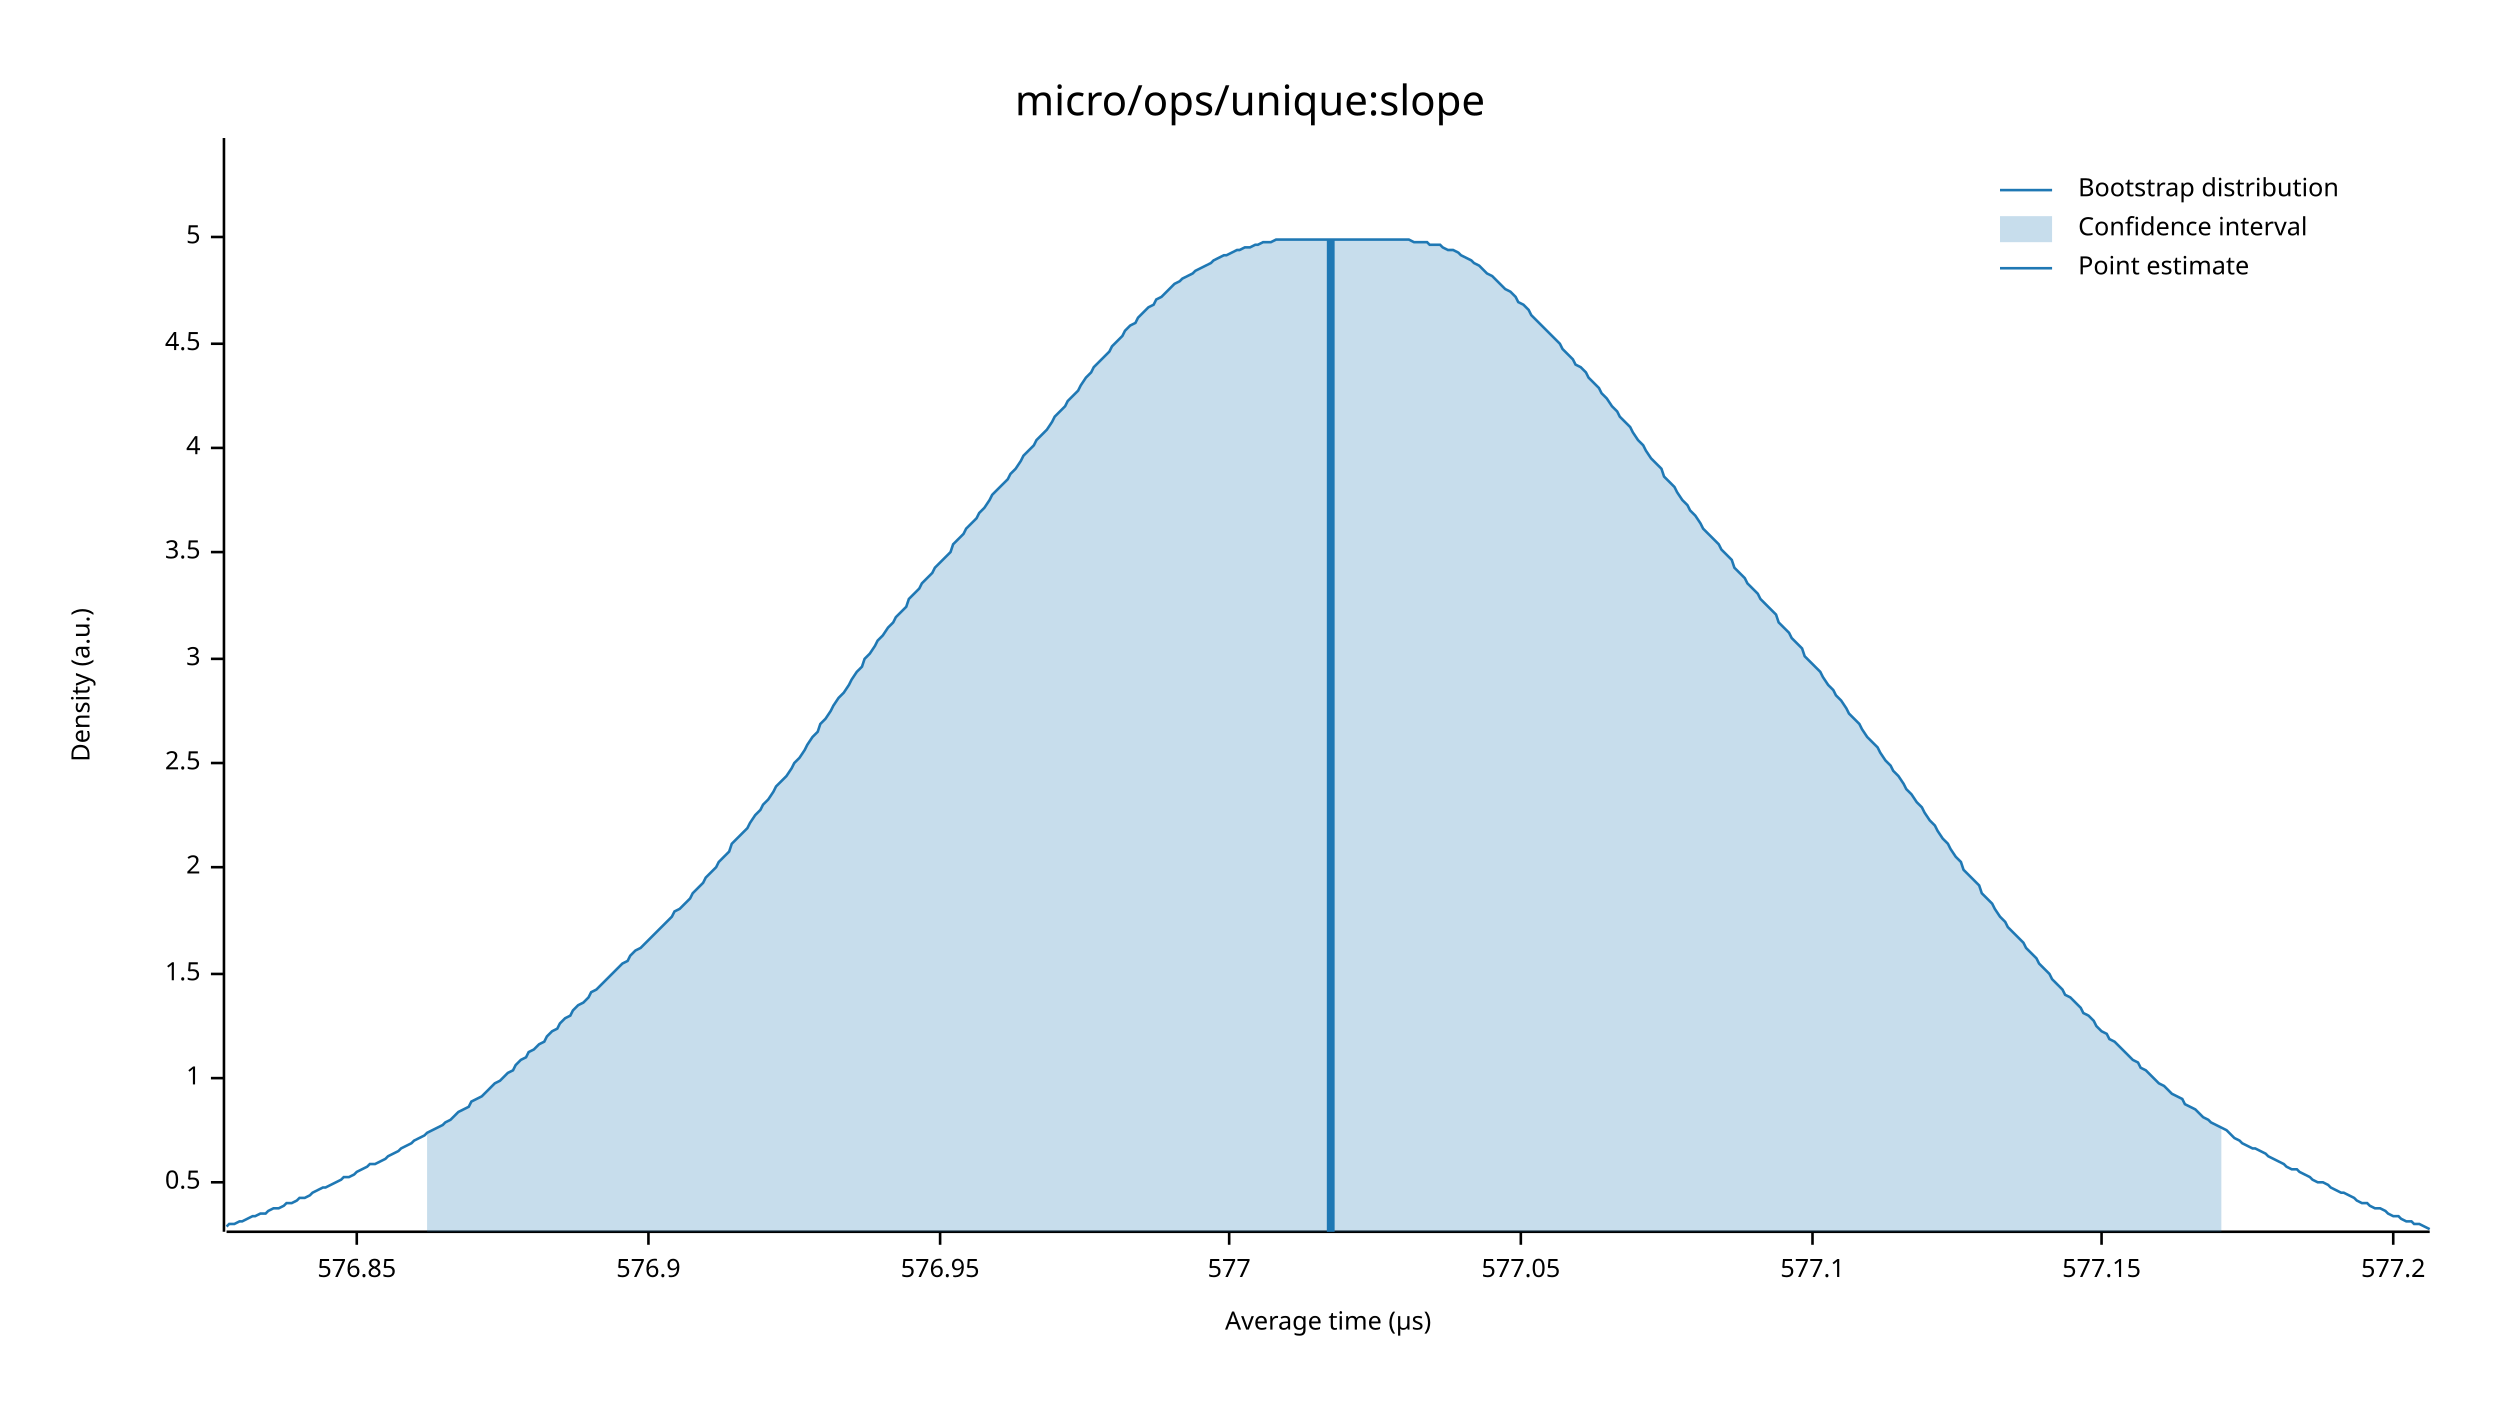
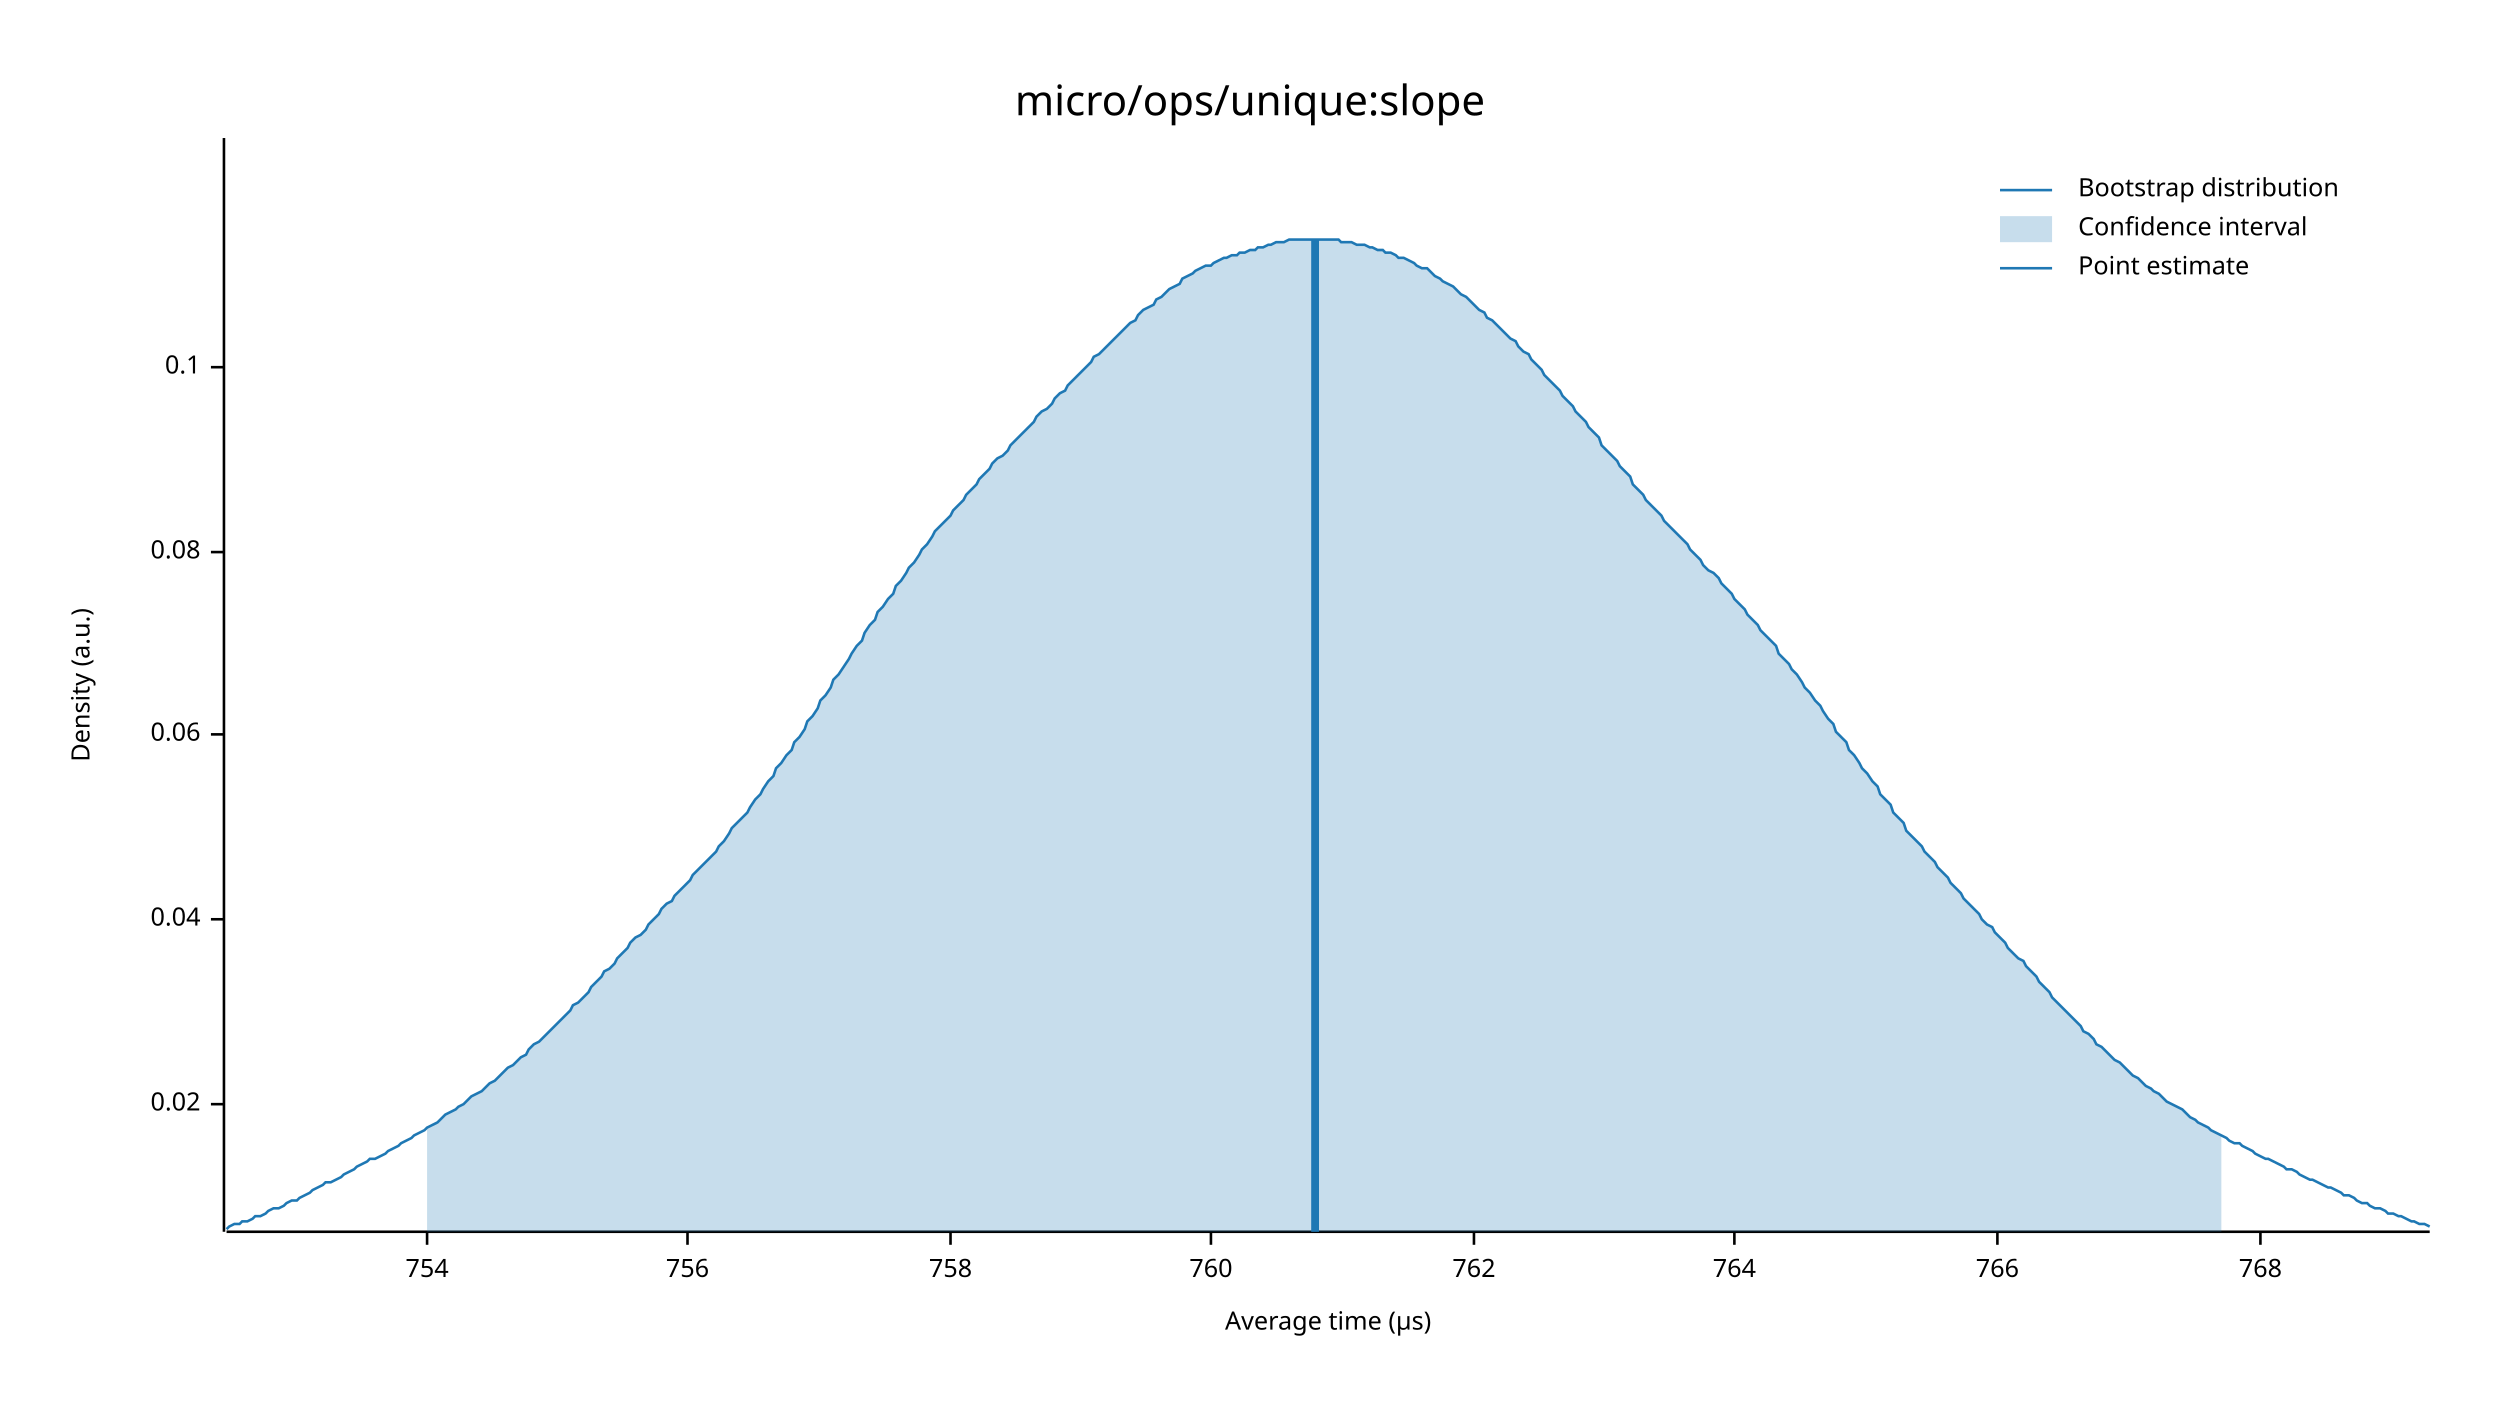
<svg xmlns="http://www.w3.org/2000/svg" width="960" height="540" viewBox="0 0 960 540">
  <text x="480" y="32" dy="0.76em" text-anchor="middle" font-family="sans-serif" font-size="16.129" opacity="1" fill="#000000">
micro/ops/unique:slope
</text>
  <text x="27" y="263" dy="0.76em" text-anchor="middle" font-family="sans-serif" font-size="9.677" opacity="1" fill="#000000" transform="rotate(270, 27, 263)">
Density (a.u.)
</text>
  <text x="510" y="513" dy="-0.5ex" text-anchor="middle" font-family="sans-serif" font-size="9.677" opacity="1" fill="#000000">
Average time (µs)
</text>
  <polyline fill="none" opacity="1" stroke="#000000" stroke-width="1" points="86,53 86,473 " />
-   <text x="77" y="454" dy="0.5ex" text-anchor="end" font-family="sans-serif" font-size="9.677" opacity="1" fill="#000000">
- 0.5
+   <text x="77" y="424" dy="0.5ex" text-anchor="end" font-family="sans-serif" font-size="9.677" opacity="1" fill="#000000">
+ 0.02
</text>
-   <polyline fill="none" opacity="1" stroke="#000000" stroke-width="1" points="81,454 86,454 " />
-   <text x="77" y="414" dy="0.5ex" text-anchor="end" font-family="sans-serif" font-size="9.677" opacity="1" fill="#000000">
- 1
+   <polyline fill="none" opacity="1" stroke="#000000" stroke-width="1" points="81,424 86,424 " />
+   <text x="77" y="353" dy="0.5ex" text-anchor="end" font-family="sans-serif" font-size="9.677" opacity="1" fill="#000000">
+ 0.04
</text>
-   <polyline fill="none" opacity="1" stroke="#000000" stroke-width="1" points="81,414 86,414 " />
-   <text x="77" y="374" dy="0.5ex" text-anchor="end" font-family="sans-serif" font-size="9.677" opacity="1" fill="#000000">
- 1.5
+   <polyline fill="none" opacity="1" stroke="#000000" stroke-width="1" points="81,353 86,353 " />
+   <text x="77" y="282" dy="0.5ex" text-anchor="end" font-family="sans-serif" font-size="9.677" opacity="1" fill="#000000">
+ 0.06
</text>
-   <polyline fill="none" opacity="1" stroke="#000000" stroke-width="1" points="81,374 86,374 " />
-   <text x="77" y="333" dy="0.5ex" text-anchor="end" font-family="sans-serif" font-size="9.677" opacity="1" fill="#000000">
- 2
- </text>
-   <polyline fill="none" opacity="1" stroke="#000000" stroke-width="1" points="81,333 86,333 " />
-   <text x="77" y="293" dy="0.5ex" text-anchor="end" font-family="sans-serif" font-size="9.677" opacity="1" fill="#000000">
- 2.5
- </text>
-   <polyline fill="none" opacity="1" stroke="#000000" stroke-width="1" points="81,293 86,293 " />
-   <text x="77" y="253" dy="0.5ex" text-anchor="end" font-family="sans-serif" font-size="9.677" opacity="1" fill="#000000">
- 3
- </text>
-   <polyline fill="none" opacity="1" stroke="#000000" stroke-width="1" points="81,253 86,253 " />
+   <polyline fill="none" opacity="1" stroke="#000000" stroke-width="1" points="81,282 86,282 " />
  <text x="77" y="212" dy="0.5ex" text-anchor="end" font-family="sans-serif" font-size="9.677" opacity="1" fill="#000000">
- 3.5
+ 0.08
</text>
  <polyline fill="none" opacity="1" stroke="#000000" stroke-width="1" points="81,212 86,212 " />
-   <text x="77" y="172" dy="0.5ex" text-anchor="end" font-family="sans-serif" font-size="9.677" opacity="1" fill="#000000">
- 4
+   <text x="77" y="141" dy="0.5ex" text-anchor="end" font-family="sans-serif" font-size="9.677" opacity="1" fill="#000000">
+ 0.1
</text>
-   <polyline fill="none" opacity="1" stroke="#000000" stroke-width="1" points="81,172 86,172 " />
-   <text x="77" y="132" dy="0.5ex" text-anchor="end" font-family="sans-serif" font-size="9.677" opacity="1" fill="#000000">
- 4.5
+   <polyline fill="none" opacity="1" stroke="#000000" stroke-width="1" points="81,141 86,141 " />
+   <polyline fill="none" opacity="1" stroke="#000000" stroke-width="1" points="87,473 933,473 " />
+   <text x="164" y="483" dy="0.76em" text-anchor="middle" font-family="sans-serif" font-size="9.677" opacity="1" fill="#000000">
+ 754
</text>
-   <polyline fill="none" opacity="1" stroke="#000000" stroke-width="1" points="81,132 86,132 " />
-   <text x="77" y="91" dy="0.5ex" text-anchor="end" font-family="sans-serif" font-size="9.677" opacity="1" fill="#000000">
- 5
+   <polyline fill="none" opacity="1" stroke="#000000" stroke-width="1" points="164,473 164,478 " />
+   <text x="264" y="483" dy="0.76em" text-anchor="middle" font-family="sans-serif" font-size="9.677" opacity="1" fill="#000000">
+ 756
</text>
-   <polyline fill="none" opacity="1" stroke="#000000" stroke-width="1" points="81,91 86,91 " />
-   <polyline fill="none" opacity="1" stroke="#000000" stroke-width="1" points="87,473 933,473 " />
-   <text x="137" y="483" dy="0.76em" text-anchor="middle" font-family="sans-serif" font-size="9.677" opacity="1" fill="#000000">
- 576.85
+   <polyline fill="none" opacity="1" stroke="#000000" stroke-width="1" points="264,473 264,478 " />
+   <text x="365" y="483" dy="0.76em" text-anchor="middle" font-family="sans-serif" font-size="9.677" opacity="1" fill="#000000">
+ 758
</text>
-   <polyline fill="none" opacity="1" stroke="#000000" stroke-width="1" points="137,473 137,478 " />
-   <text x="249" y="483" dy="0.76em" text-anchor="middle" font-family="sans-serif" font-size="9.677" opacity="1" fill="#000000">
- 576.9
+   <polyline fill="none" opacity="1" stroke="#000000" stroke-width="1" points="365,473 365,478 " />
+   <text x="465" y="483" dy="0.76em" text-anchor="middle" font-family="sans-serif" font-size="9.677" opacity="1" fill="#000000">
+ 760
</text>
-   <polyline fill="none" opacity="1" stroke="#000000" stroke-width="1" points="249,473 249,478 " />
-   <text x="361" y="483" dy="0.76em" text-anchor="middle" font-family="sans-serif" font-size="9.677" opacity="1" fill="#000000">
- 576.95
+   <polyline fill="none" opacity="1" stroke="#000000" stroke-width="1" points="465,473 465,478 " />
+   <text x="566" y="483" dy="0.76em" text-anchor="middle" font-family="sans-serif" font-size="9.677" opacity="1" fill="#000000">
+ 762
</text>
-   <polyline fill="none" opacity="1" stroke="#000000" stroke-width="1" points="361,473 361,478 " />
-   <text x="472" y="483" dy="0.76em" text-anchor="middle" font-family="sans-serif" font-size="9.677" opacity="1" fill="#000000">
- 577
+   <polyline fill="none" opacity="1" stroke="#000000" stroke-width="1" points="566,473 566,478 " />
+   <text x="666" y="483" dy="0.76em" text-anchor="middle" font-family="sans-serif" font-size="9.677" opacity="1" fill="#000000">
+ 764
</text>
-   <polyline fill="none" opacity="1" stroke="#000000" stroke-width="1" points="472,473 472,478 " />
-   <text x="584" y="483" dy="0.76em" text-anchor="middle" font-family="sans-serif" font-size="9.677" opacity="1" fill="#000000">
- 577.05
+   <polyline fill="none" opacity="1" stroke="#000000" stroke-width="1" points="666,473 666,478 " />
+   <text x="767" y="483" dy="0.76em" text-anchor="middle" font-family="sans-serif" font-size="9.677" opacity="1" fill="#000000">
+ 766
</text>
-   <polyline fill="none" opacity="1" stroke="#000000" stroke-width="1" points="584,473 584,478 " />
-   <text x="696" y="483" dy="0.76em" text-anchor="middle" font-family="sans-serif" font-size="9.677" opacity="1" fill="#000000">
- 577.1
+   <polyline fill="none" opacity="1" stroke="#000000" stroke-width="1" points="767,473 767,478 " />
+   <text x="868" y="483" dy="0.76em" text-anchor="middle" font-family="sans-serif" font-size="9.677" opacity="1" fill="#000000">
+ 768
</text>
-   <polyline fill="none" opacity="1" stroke="#000000" stroke-width="1" points="696,473 696,478 " />
-   <text x="807" y="483" dy="0.76em" text-anchor="middle" font-family="sans-serif" font-size="9.677" opacity="1" fill="#000000">
- 577.15
- </text>
-   <polyline fill="none" opacity="1" stroke="#000000" stroke-width="1" points="807,473 807,478 " />
-   <text x="919" y="483" dy="0.76em" text-anchor="middle" font-family="sans-serif" font-size="9.677" opacity="1" fill="#000000">
- 577.2
- </text>
-   <polyline fill="none" opacity="1" stroke="#000000" stroke-width="1" points="919,473 919,478 " />
-   <polyline fill="none" opacity="1" stroke="#1F78B4" stroke-width="1" points="87,471 88,470 90,470 92,469 93,469 95,468 97,467 98,467 100,466 102,466 103,465 105,464 107,464 109,463 110,462 112,462 114,461 115,460 117,460 119,459 120,458 122,457 124,456 125,456 127,455 129,454 131,453 132,452 134,452 136,451 137,450 139,449 141,448 142,447 144,447 146,446 148,445 149,444 151,443 153,442 154,441 156,440 158,439 159,438 161,437 163,436 164,435 166,434 168,433 170,432 171,431 173,430 175,428 176,427 178,426 180,425 181,423 183,422 185,421 187,419 188,418 190,416 192,415 193,414 195,412 197,411 198,409 200,407 202,406 203,404 205,403 207,401 209,400 210,398 212,396 214,395 215,393 217,391 219,390 220,388 222,386 224,385 226,383 227,381 229,380 231,378 232,377 234,375 236,373 237,372 239,370 241,369 242,367 244,365 246,364 248,362 249,361 251,359 253,357 254,356 256,354 258,352 259,350 261,349 263,347 265,345 266,343 268,341 270,339 271,337 273,335 275,333 276,331 278,329 280,327 281,324 283,322 285,320 287,318 288,316 290,313 292,311 293,309 295,307 297,304 298,302 300,300 302,298 304,295 305,293 307,291 309,288 310,286 312,283 314,281 315,278 317,276 319,273 320,271 322,268 324,266 326,263 327,261 329,258 331,256 332,253 334,251 336,248 337,246 339,244 341,241 343,239 344,237 346,235 348,233 349,230 351,228 353,226 354,224 356,222 358,220 359,218 361,216 363,214 365,212 366,209 368,207 370,205 371,203 373,201 375,199 376,197 378,195 380,192 381,190 383,188 385,186 387,184 388,182 390,180 392,177 393,175 395,173 397,171 398,169 400,167 402,165 404,162 405,160 407,158 409,156 410,154 412,152 414,150 415,148 417,145 419,143 420,141 422,139 424,137 426,135 427,133 429,131 431,129 432,127 434,125 436,124 437,122 439,120 441,118 443,117 444,115 446,114 448,112 449,111 451,109 453,108 454,107 456,106 458,105 459,104 461,103 463,102 465,101 466,100 468,99 470,98 471,98 473,97 475,96 476,96 478,95 480,95 482,94 483,94 485,93 487,93 488,93 490,92 492,92 493,92 495,92 497,92 498,92 500,92 502,92 504,92 505,92 507,92 509,92 510,92 512,92 514,92 515,92 517,92 519,92 521,92 522,92 524,92 526,92 527,92 529,92 531,92 532,92 534,92 536,92 537,92 539,92 541,92 543,93 544,93 546,93 548,93 549,94 551,94 553,94 554,95 556,96 558,96 560,97 561,98 563,99 565,100 566,101 568,102 570,104 571,105 573,106 575,108 576,109 578,111 580,112 582,114 583,116 585,117 587,119 588,121 590,123 592,125 593,126 595,128 597,130 599,132 600,134 602,136 604,138 605,140 607,141 609,143 610,145 612,147 614,149 615,151 617,153 619,156 621,158 622,160 624,162 626,164 627,166 629,169 631,171 632,173 634,176 636,178 638,180 639,183 641,185 643,187 644,189 646,192 648,194 649,196 651,198 653,201 654,203 656,205 658,207 660,209 661,211 663,213 665,215 666,218 668,220 670,222 671,224 673,226 675,228 676,230 678,232 680,234 682,236 683,239 685,241 687,243 688,245 690,247 692,249 693,252 695,254 697,256 699,258 700,260 702,263 704,265 705,267 707,269 709,272 710,274 712,276 714,278 715,280 717,283 719,285 721,287 722,289 724,292 726,294 727,296 729,298 731,301 732,303 734,305 736,308 738,310 739,312 741,315 743,317 744,319 746,322 748,324 749,326 751,329 753,331 754,334 756,336 758,338 760,340 761,343 763,345 765,347 766,349 768,352 770,354 771,356 773,358 775,360 777,362 778,364 780,366 782,368 783,370 785,372 787,374 788,376 790,378 792,380 793,382 795,383 797,385 799,387 800,389 802,390 804,392 805,394 807,396 809,397 810,399 812,400 814,402 816,404 817,405 819,407 821,408 822,410 824,411 826,413 827,414 829,416 831,417 832,418 834,420 836,421 838,422 839,424 841,425 843,426 844,427 846,429 848,430 849,431 851,432 853,433 855,434 856,435 858,437 860,438 861,439 863,440 865,441 866,441 868,442 870,443 871,444 873,445 875,446 877,447 878,448 880,449 882,449 883,450 885,451 887,452 888,453 890,454 892,454 894,455 895,456 897,457 899,458 900,458 902,459 904,460 905,461 907,462 909,462 910,463 912,464 914,464 916,465 917,466 919,467 921,467 922,468 924,469 926,469 927,470 929,470 931,471 933,472 " />
-   <polygon opacity="0.25" fill="#1F78B4" points="164,435 166,434 168,433 170,432 171,431 173,430 175,428 176,427 178,426 180,425 181,423 183,422 185,421 187,419 188,418 190,416 192,415 193,414 195,412 197,411 198,409 200,407 202,406 203,404 205,403 207,401 209,400 210,398 212,396 214,395 215,393 217,391 219,390 220,388 222,386 224,385 226,383 227,381 229,380 231,378 232,377 234,375 236,373 237,372 239,370 241,369 242,367 244,365 246,364 248,362 249,361 251,359 253,357 254,356 256,354 258,352 259,350 261,349 263,347 265,345 266,343 268,341 270,339 271,337 273,335 275,333 276,331 278,329 280,327 281,324 283,322 285,320 287,318 288,316 290,313 292,311 293,309 295,307 297,304 298,302 300,300 302,298 304,295 305,293 307,291 309,288 310,286 312,283 314,281 315,278 317,276 319,273 320,271 322,268 324,266 326,263 327,261 329,258 331,256 332,253 334,251 336,248 337,246 339,244 341,241 343,239 344,237 346,235 348,233 349,230 351,228 353,226 354,224 356,222 358,220 359,218 361,216 363,214 365,212 366,209 368,207 370,205 371,203 373,201 375,199 376,197 378,195 380,192 381,190 383,188 385,186 387,184 388,182 390,180 392,177 393,175 395,173 397,171 398,169 400,167 402,165 404,162 405,160 407,158 409,156 410,154 412,152 414,150 415,148 417,145 419,143 420,141 422,139 424,137 426,135 427,133 429,131 431,129 432,127 434,125 436,124 437,122 439,120 441,118 443,117 444,115 446,114 448,112 449,111 451,109 453,108 454,107 456,106 458,105 459,104 461,103 463,102 465,101 466,100 468,99 470,98 471,98 473,97 475,96 476,96 478,95 480,95 482,94 483,94 485,93 487,93 488,93 490,92 492,92 493,92 495,92 497,92 498,92 500,92 502,92 504,92 505,92 507,92 509,92 510,92 512,92 514,92 515,92 517,92 519,92 521,92 522,92 524,92 526,92 527,92 529,92 531,92 532,92 534,92 536,92 537,92 539,92 541,92 543,93 544,93 546,93 548,93 549,94 551,94 553,94 554,95 556,96 558,96 560,97 561,98 563,99 565,100 566,101 568,102 570,104 571,105 573,106 575,108 576,109 578,111 580,112 582,114 583,116 585,117 587,119 588,121 590,123 592,125 593,126 595,128 597,130 599,132 600,134 602,136 604,138 605,140 607,141 609,143 610,145 612,147 614,149 615,151 617,153 619,156 621,158 622,160 624,162 626,164 627,166 629,169 631,171 632,173 634,176 636,178 638,180 639,183 641,185 643,187 644,189 646,192 648,194 649,196 651,198 653,201 654,203 656,205 658,207 660,209 661,211 663,213 665,215 666,218 668,220 670,222 671,224 673,226 675,228 676,230 678,232 680,234 682,236 683,239 685,241 687,243 688,245 690,247 692,249 693,252 695,254 697,256 699,258 700,260 702,263 704,265 705,267 707,269 709,272 710,274 712,276 714,278 715,280 717,283 719,285 721,287 722,289 724,292 726,294 727,296 729,298 731,301 732,303 734,305 736,308 738,310 739,312 741,315 743,317 744,319 746,322 748,324 749,326 751,329 753,331 754,334 756,336 758,338 760,340 761,343 763,345 765,347 766,349 768,352 770,354 771,356 773,358 775,360 777,362 778,364 780,366 782,368 783,370 785,372 787,374 788,376 790,378 792,380 793,382 795,383 797,385 799,387 800,389 802,390 804,392 805,394 807,396 809,397 810,399 812,400 814,402 816,404 817,405 819,407 821,408 822,410 824,411 826,413 827,414 829,416 831,417 832,418 834,420 836,421 838,422 839,424 841,425 843,426 844,427 846,429 848,430 849,431 851,432 853,433 853,473 164,473 " />
-   <polyline fill="none" opacity="1" stroke="#1F78B4" stroke-width="3" points="511,473 511,92 " />
+   <polyline fill="none" opacity="1" stroke="#000000" stroke-width="1" points="868,473 868,478 " />
+   <polyline fill="none" opacity="1" stroke="#1F78B4" stroke-width="1" points="87,472 88,471 90,470 92,470 93,469 95,469 97,468 98,467 100,467 102,466 103,465 105,464 107,464 109,463 110,462 112,461 114,461 115,460 117,459 119,458 120,457 122,456 124,455 125,454 127,454 129,453 131,452 132,451 134,450 136,449 137,448 139,447 141,446 142,445 144,445 146,444 148,443 149,442 151,441 153,440 154,439 156,438 158,437 159,436 161,435 163,434 164,433 166,432 168,431 170,429 171,428 173,427 175,426 176,425 178,424 180,422 181,421 183,420 185,419 187,417 188,416 190,415 192,413 193,412 195,410 197,409 198,408 200,406 202,405 203,403 205,401 207,400 209,398 210,397 212,395 214,393 215,392 217,390 219,388 220,386 222,385 224,383 226,381 227,379 229,377 231,375 232,373 234,372 236,370 237,368 239,366 241,364 242,362 244,360 246,359 248,357 249,355 251,353 253,351 254,349 256,347 258,346 259,344 261,342 263,340 265,338 266,336 268,334 270,332 271,331 273,329 275,327 276,325 278,323 280,320 281,318 283,316 285,314 287,312 288,310 290,307 292,305 293,303 295,300 297,298 298,295 300,293 302,290 304,288 305,285 307,283 309,280 310,277 312,275 314,272 315,269 317,267 319,264 320,261 322,259 324,256 326,253 327,251 329,248 331,246 332,243 334,240 336,238 337,235 339,233 341,230 343,228 344,225 346,223 348,220 349,218 351,216 353,213 354,211 356,209 358,206 359,204 361,202 363,200 365,198 366,196 368,194 370,192 371,190 373,188 375,186 376,184 378,182 380,180 381,178 383,176 385,175 387,173 388,171 390,169 392,167 393,166 395,164 397,162 398,160 400,158 402,157 404,155 405,153 407,151 409,150 410,148 412,146 414,144 415,143 417,141 419,139 420,137 422,136 424,134 426,132 427,131 429,129 431,127 432,126 434,124 436,123 437,121 439,119 441,118 443,117 444,115 446,114 448,112 449,111 451,110 453,109 454,107 456,106 458,105 459,104 461,103 463,102 465,102 466,101 468,100 470,99 471,99 473,98 475,98 476,97 478,97 480,96 482,96 483,95 485,95 487,94 488,94 490,93 492,93 493,93 495,92 497,92 498,92 500,92 502,92 504,92 505,92 507,92 509,92 510,92 512,92 514,92 515,93 517,93 519,93 521,94 522,94 524,94 526,95 527,95 529,96 531,96 532,97 534,97 536,98 537,99 539,99 541,100 543,101 544,102 546,103 548,103 549,104 551,106 553,107 554,108 556,109 558,110 560,112 561,113 563,114 565,116 566,117 568,119 570,120 571,122 573,123 575,125 576,126 578,128 580,130 582,131 583,133 585,135 587,136 588,138 590,140 592,142 593,144 595,146 597,148 599,150 600,152 602,154 604,156 605,158 607,160 609,162 610,164 612,166 614,168 615,171 617,173 619,175 621,177 622,179 624,181 626,183 627,186 629,188 631,190 632,192 634,194 636,196 638,198 639,200 641,202 643,204 644,205 646,207 648,209 649,211 651,213 653,215 654,217 656,219 658,220 660,222 661,224 663,226 665,228 666,230 668,232 670,234 671,236 673,238 675,240 676,242 678,244 680,246 682,248 683,251 685,253 687,255 688,257 690,259 692,262 693,264 695,266 697,269 699,271 700,273 702,276 704,278 705,281 707,283 709,285 710,288 712,290 714,293 715,295 717,297 719,300 721,302 722,305 724,307 726,309 727,312 729,314 731,316 732,319 734,321 736,323 738,325 739,327 741,329 743,331 744,333 746,335 748,337 749,339 751,341 753,343 754,345 756,347 758,349 760,351 761,353 763,355 765,356 766,358 768,360 770,362 771,364 773,366 775,368 777,369 778,371 780,373 782,375 783,377 785,379 787,381 788,383 790,385 792,387 793,388 795,390 797,392 799,394 800,396 802,397 804,399 805,401 807,402 809,404 810,405 812,407 814,408 816,410 817,411 819,413 821,414 822,415 824,417 826,418 827,419 829,420 831,422 832,423 834,424 836,425 838,426 839,427 841,429 843,430 844,431 846,432 848,433 849,434 851,435 853,436 855,437 856,438 858,439 860,439 861,440 863,441 865,442 866,443 868,444 870,445 871,445 873,446 875,447 877,448 878,449 880,449 882,450 883,451 885,452 887,453 888,453 890,454 892,455 894,456 895,456 897,457 899,458 900,459 902,459 904,460 905,461 907,462 909,462 910,463 912,464 914,464 916,465 917,466 919,466 921,467 922,467 924,468 926,469 927,469 929,470 931,470 933,471 " />
+   <polygon opacity="0.25" fill="#1F78B4" points="164,433 166,432 168,431 170,429 171,428 173,427 175,426 176,425 178,424 180,422 181,421 183,420 185,419 187,417 188,416 190,415 192,413 193,412 195,410 197,409 198,408 200,406 202,405 203,403 205,401 207,400 209,398 210,397 212,395 214,393 215,392 217,390 219,388 220,386 222,385 224,383 226,381 227,379 229,377 231,375 232,373 234,372 236,370 237,368 239,366 241,364 242,362 244,360 246,359 248,357 249,355 251,353 253,351 254,349 256,347 258,346 259,344 261,342 263,340 265,338 266,336 268,334 270,332 271,331 273,329 275,327 276,325 278,323 280,320 281,318 283,316 285,314 287,312 288,310 290,307 292,305 293,303 295,300 297,298 298,295 300,293 302,290 304,288 305,285 307,283 309,280 310,277 312,275 314,272 315,269 317,267 319,264 320,261 322,259 324,256 326,253 327,251 329,248 331,246 332,243 334,240 336,238 337,235 339,233 341,230 343,228 344,225 346,223 348,220 349,218 351,216 353,213 354,211 356,209 358,206 359,204 361,202 363,200 365,198 366,196 368,194 370,192 371,190 373,188 375,186 376,184 378,182 380,180 381,178 383,176 385,175 387,173 388,171 390,169 392,167 393,166 395,164 397,162 398,160 400,158 402,157 404,155 405,153 407,151 409,150 410,148 412,146 414,144 415,143 417,141 419,139 420,137 422,136 424,134 426,132 427,131 429,129 431,127 432,126 434,124 436,123 437,121 439,119 441,118 443,117 444,115 446,114 448,112 449,111 451,110 453,109 454,107 456,106 458,105 459,104 461,103 463,102 465,102 466,101 468,100 470,99 471,99 473,98 475,98 476,97 478,97 480,96 482,96 483,95 485,95 487,94 488,94 490,93 492,93 493,93 495,92 497,92 498,92 500,92 502,92 504,92 505,92 507,92 509,92 510,92 512,92 514,92 515,93 517,93 519,93 521,94 522,94 524,94 526,95 527,95 529,96 531,96 532,97 534,97 536,98 537,99 539,99 541,100 543,101 544,102 546,103 548,103 549,104 551,106 553,107 554,108 556,109 558,110 560,112 561,113 563,114 565,116 566,117 568,119 570,120 571,122 573,123 575,125 576,126 578,128 580,130 582,131 583,133 585,135 587,136 588,138 590,140 592,142 593,144 595,146 597,148 599,150 600,152 602,154 604,156 605,158 607,160 609,162 610,164 612,166 614,168 615,171 617,173 619,175 621,177 622,179 624,181 626,183 627,186 629,188 631,190 632,192 634,194 636,196 638,198 639,200 641,202 643,204 644,205 646,207 648,209 649,211 651,213 653,215 654,217 656,219 658,220 660,222 661,224 663,226 665,228 666,230 668,232 670,234 671,236 673,238 675,240 676,242 678,244 680,246 682,248 683,251 685,253 687,255 688,257 690,259 692,262 693,264 695,266 697,269 699,271 700,273 702,276 704,278 705,281 707,283 709,285 710,288 712,290 714,293 715,295 717,297 719,300 721,302 722,305 724,307 726,309 727,312 729,314 731,316 732,319 734,321 736,323 738,325 739,327 741,329 743,331 744,333 746,335 748,337 749,339 751,341 753,343 754,345 756,347 758,349 760,351 761,353 763,355 765,356 766,358 768,360 770,362 771,364 773,366 775,368 777,369 778,371 780,373 782,375 783,377 785,379 787,381 788,383 790,385 792,387 793,388 795,390 797,392 799,394 800,396 802,397 804,399 805,401 807,402 809,404 810,405 812,407 814,408 816,410 817,411 819,413 821,414 822,415 824,417 826,418 827,419 829,420 831,422 832,423 834,424 836,425 838,426 839,427 841,429 843,430 844,431 846,432 848,433 849,434 851,435 853,436 853,473 164,473 " />
+   <polyline fill="none" opacity="1" stroke="#1F78B4" stroke-width="3" points="505,473 505,92 " />
  <text x="798" y="68" dy="0.76em" text-anchor="start" font-family="sans-serif" font-size="9.677" opacity="1" fill="#000000">
Bootstrap distribution
</text>
  <text x="798" y="83" dy="0.76em" text-anchor="start" font-family="sans-serif" font-size="9.677" opacity="1" fill="#000000">
Confidence interval
</text>
  <text x="798" y="98" dy="0.76em" text-anchor="start" font-family="sans-serif" font-size="9.677" opacity="1" fill="#000000">
Point estimate
</text>
  <polyline fill="none" opacity="1" stroke="#1F78B4" stroke-width="1" points="768,73 788,73 " />
  <rect x="768" y="83" width="20" height="10" opacity="0.25" fill="#1F78B4" stroke="none" />
  <polyline fill="none" opacity="1" stroke="#1F78B4" stroke-width="1" points="768,103 788,103 " />
</svg>
